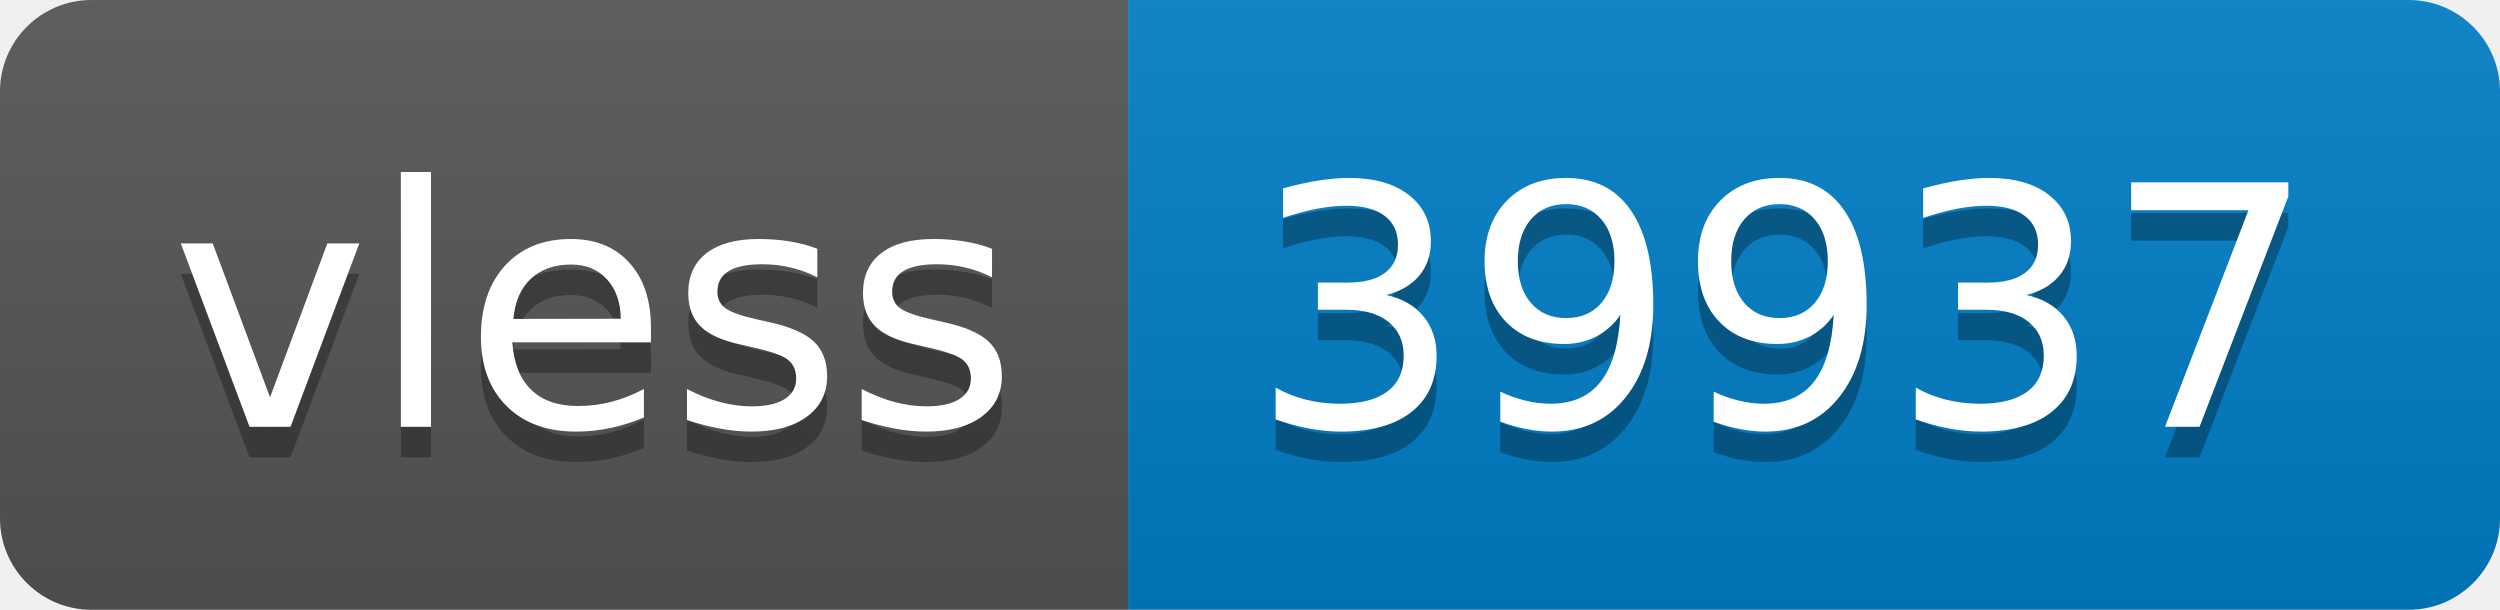
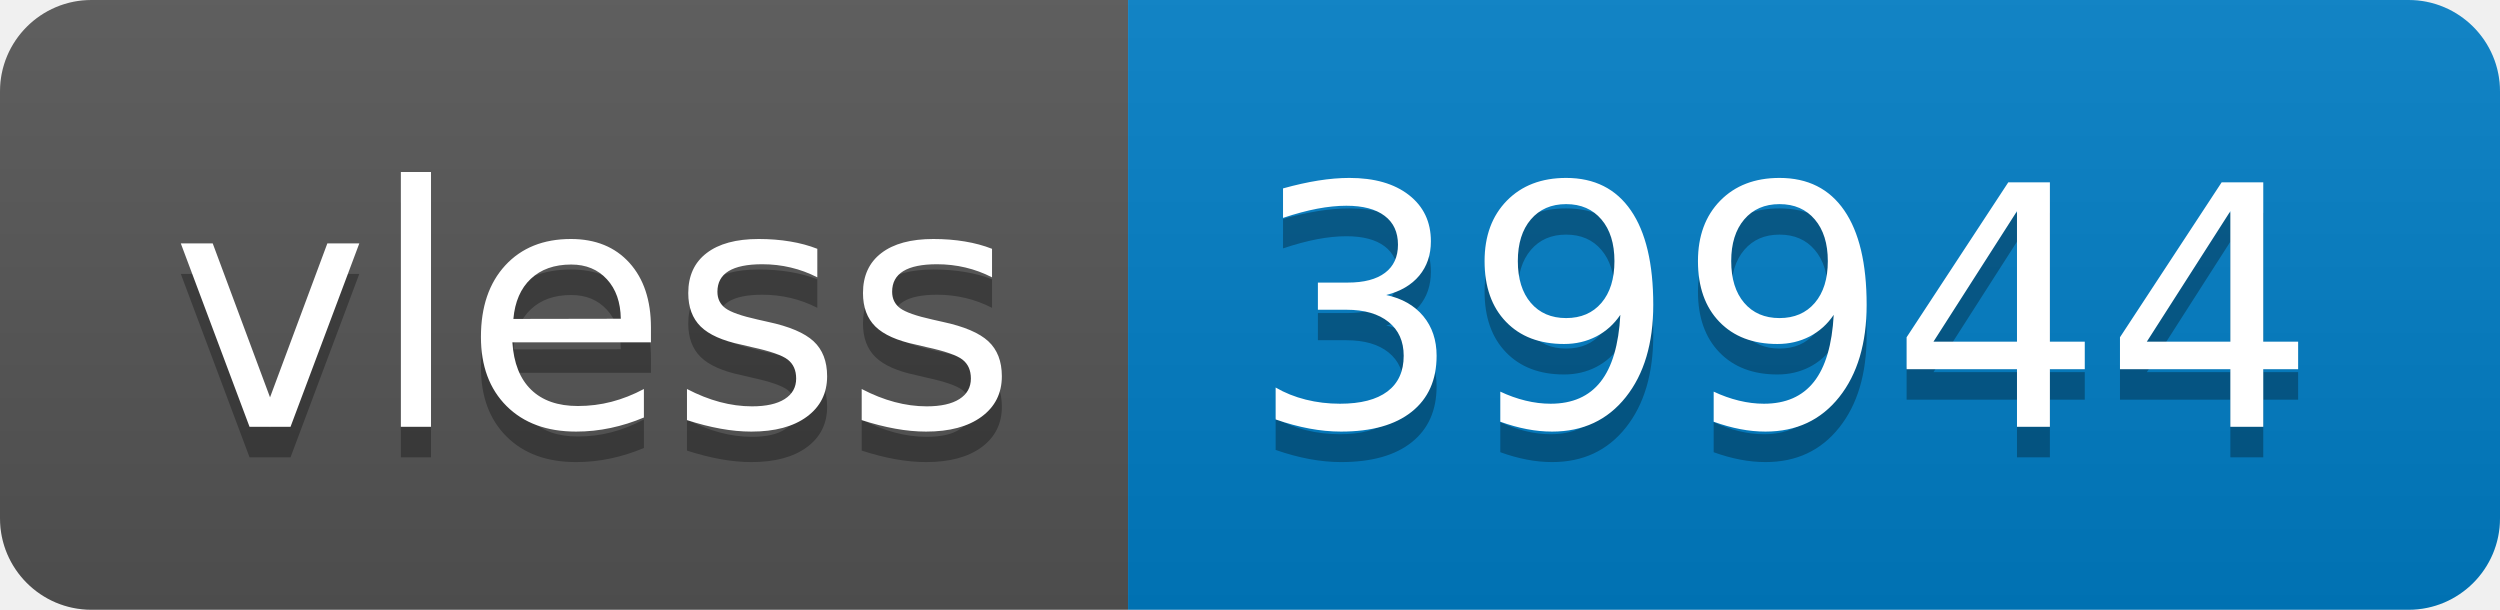
- <svg xmlns="http://www.w3.org/2000/svg" width="82" height="20" role="img" aria-label="vless: 39937">
+ <svg xmlns="http://www.w3.org/2000/svg" width="82" height="20" role="img" aria-label="vless: 39944">
  <linearGradient id="s" x2="0" y2="100%">
    <stop offset="0" stop-color="#bbb" stop-opacity=".1" />
    <stop offset="1" stop-opacity=".1" />
  </linearGradient>
  <clipPath id="r">
    <rect width="82" height="20" rx="3" fill="#fff" />
  </clipPath>
  <g clip-path="url(#r)">
    <rect width="37" height="20" fill="#555" />
    <rect x="37" width="45" height="20" fill="#007ec6" />
    <rect width="82" height="20" fill="url(#s)" />
  </g>
  <g fill="#fff" text-anchor="middle" font-family="Verdana,Geneva,DejaVu Sans,sans-serif" text-rendering="geometricPrecision" font-size="110">
    <text aria-hidden="true" x="195" y="150" fill="#010101" fill-opacity=".3" transform="scale(.1)" textLength="270">vless</text>
    <text x="195" y="140" transform="scale(.1)" fill="#fff" textLength="270">vless</text>
-     <text aria-hidden="true" x="585" y="150" fill="#010101" fill-opacity=".3" transform="scale(.1)" textLength="350">39937</text>
-     <text x="585" y="140" transform="scale(.1)" fill="#fff" textLength="350">39937</text>
+     <text aria-hidden="true" x="585" y="150" fill="#010101" fill-opacity=".3" transform="scale(.1)" textLength="350">39944</text>
+     <text x="585" y="140" transform="scale(.1)" fill="#fff" textLength="350">39944</text>
  </g>
</svg>
